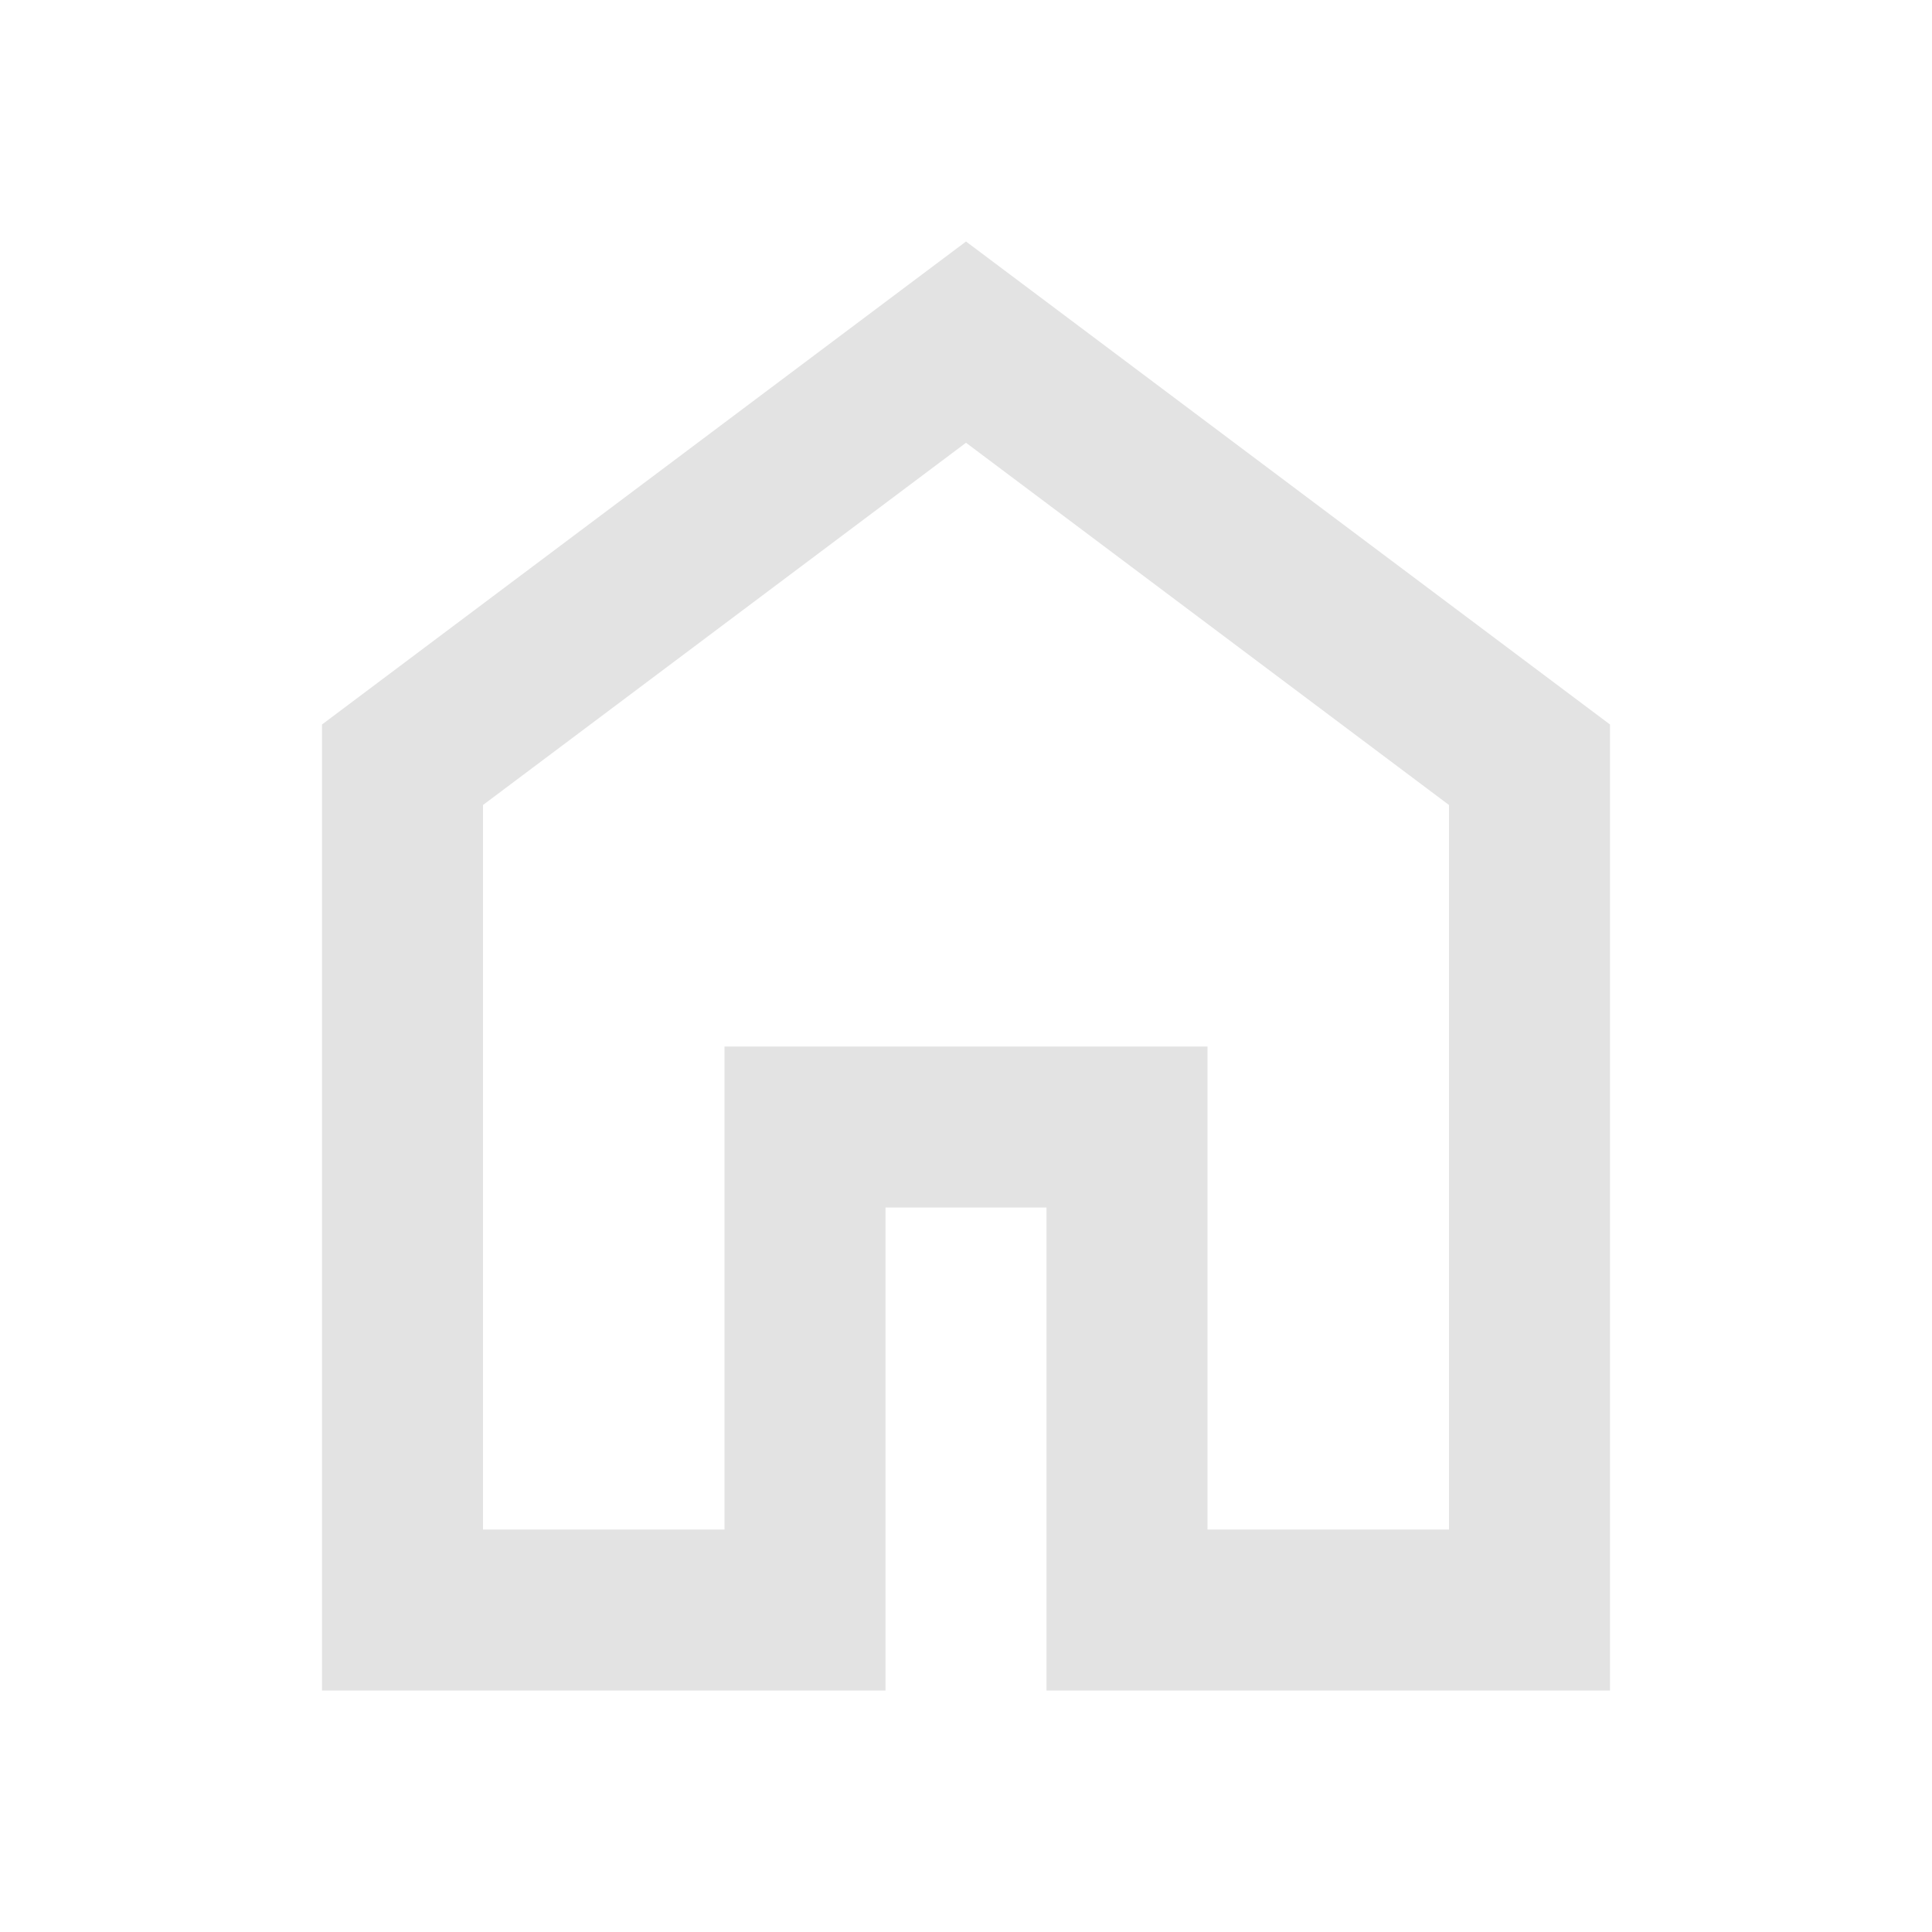
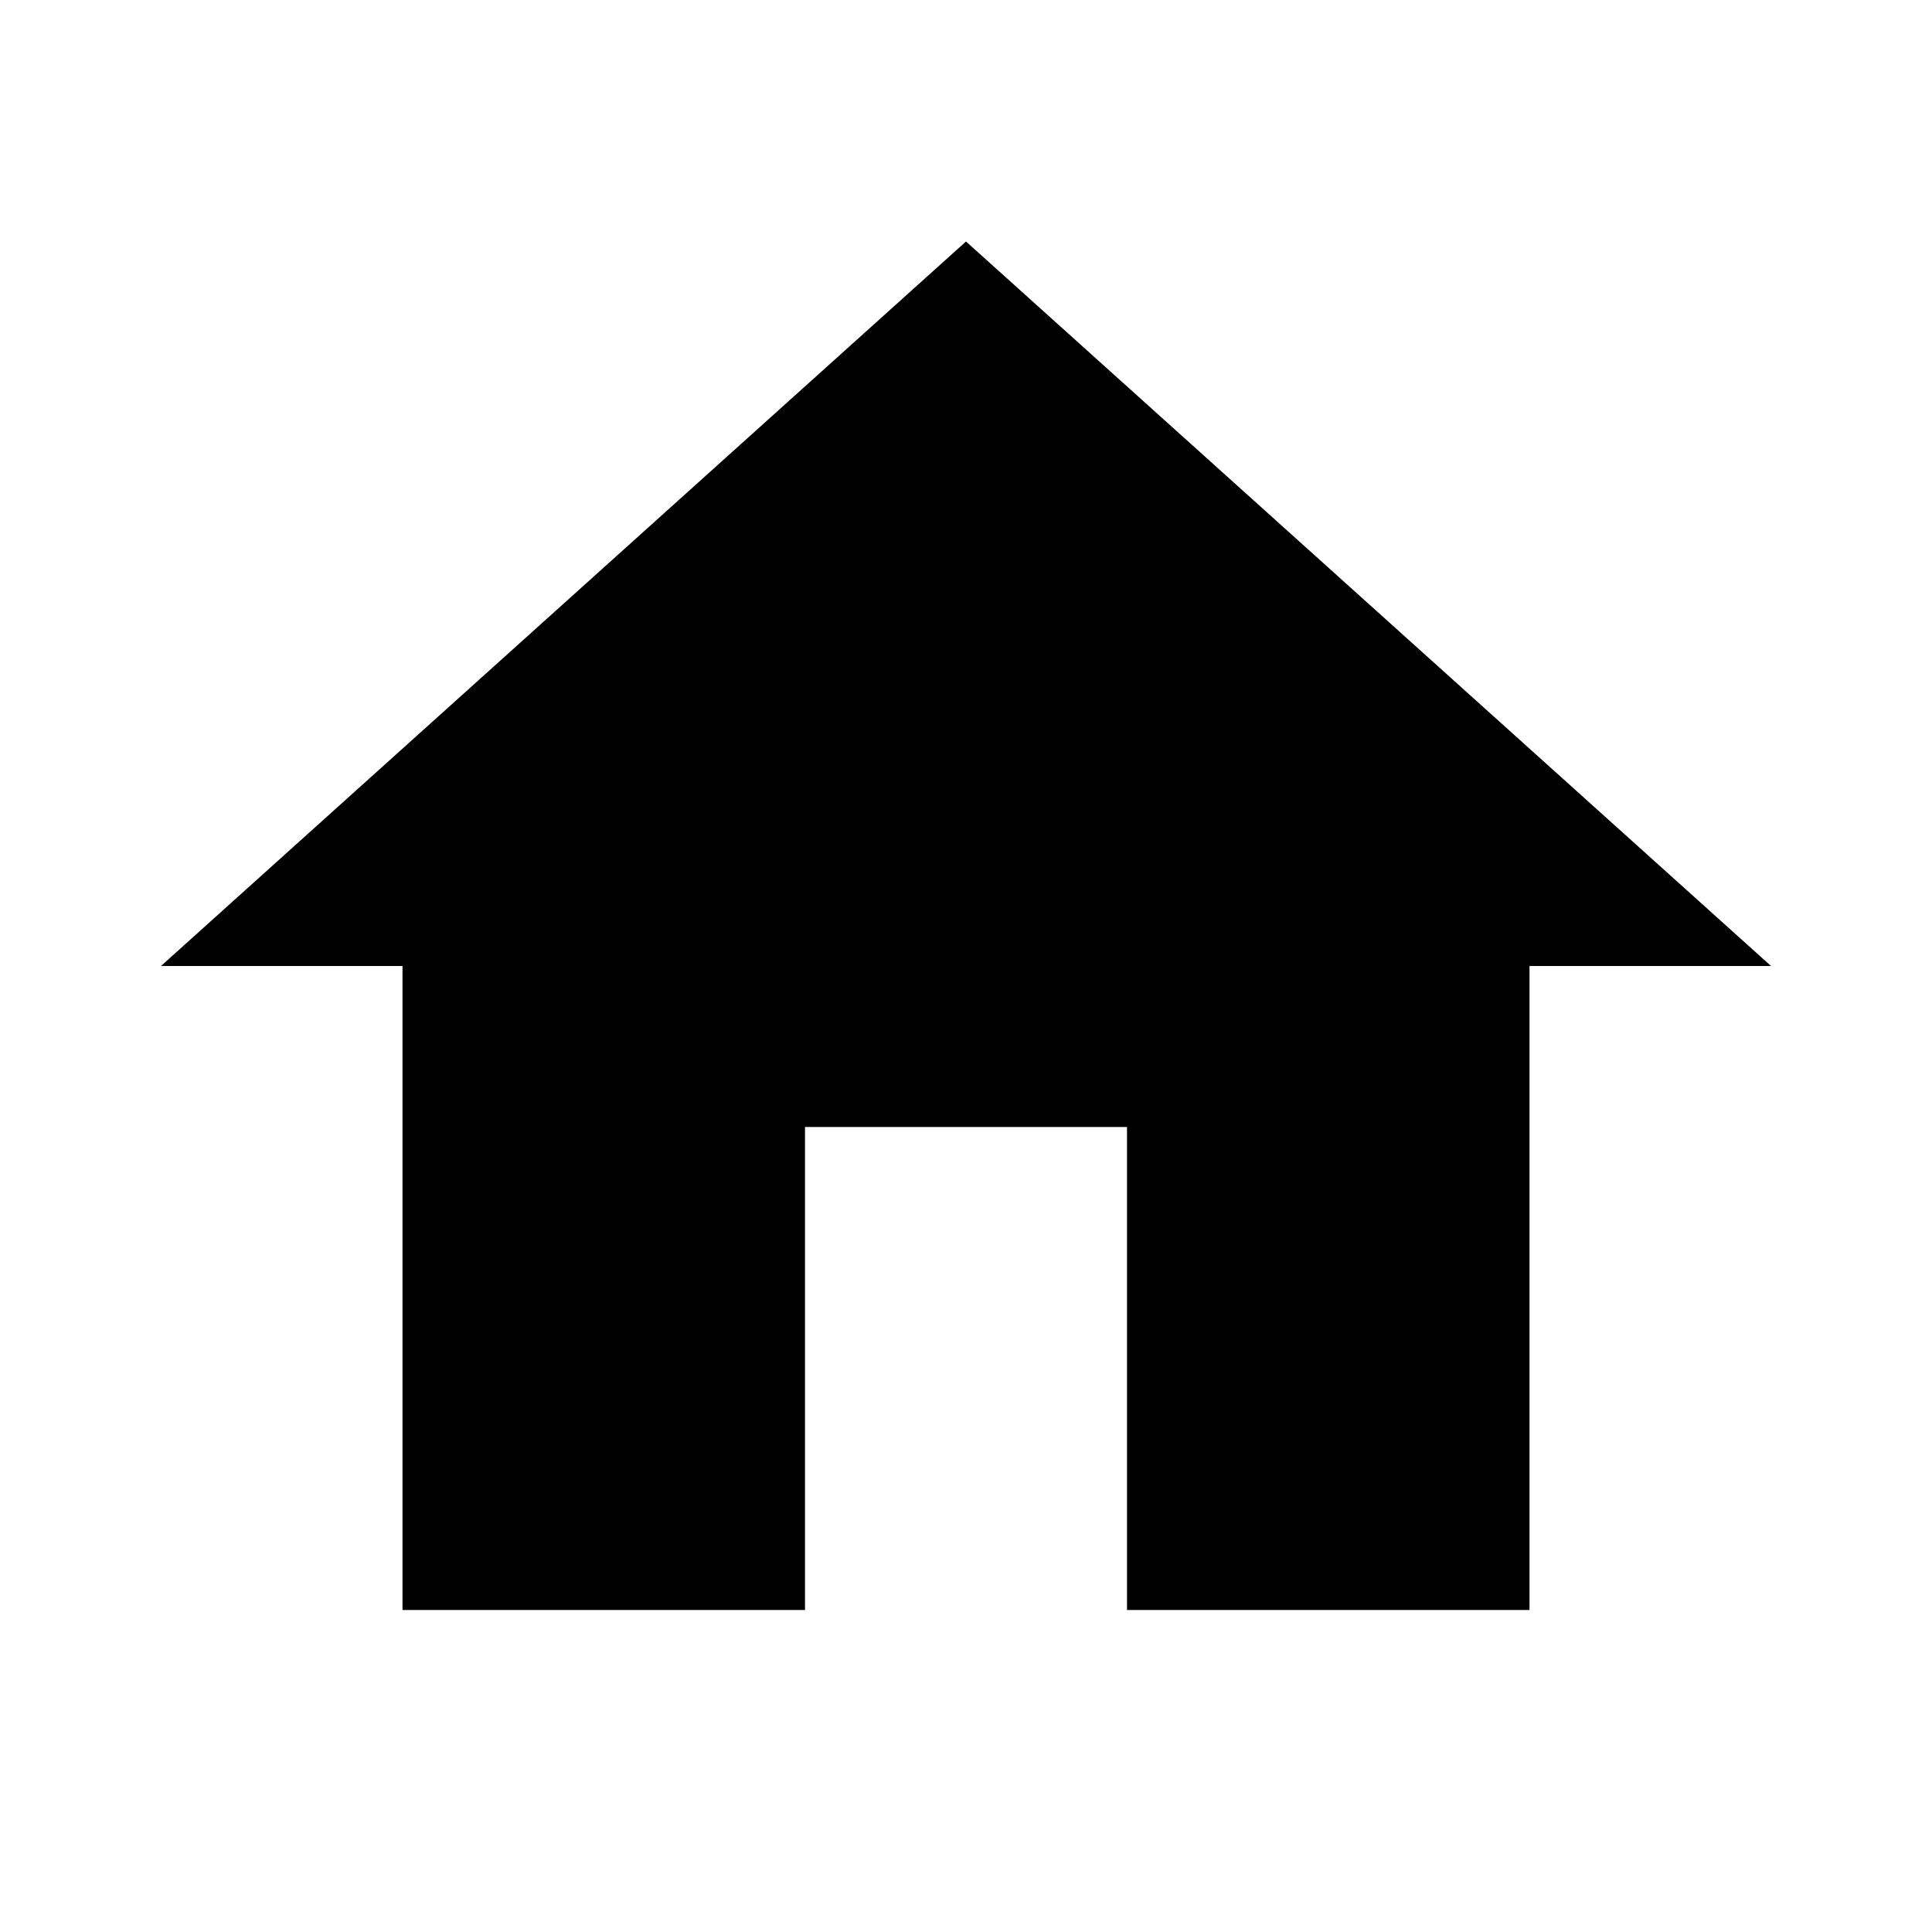
- <svg xmlns="http://www.w3.org/2000/svg" height="24px" viewBox="0 -960 960 960" width="24px" fill="#e3e3e3">
-   <path d="M240-200h120v-240h240v240h120v-360L480-740 240-560v360Zm-80 80v-480l320-240 320 240v480H520v-240h-80v240H160Zm320-350Z" />
+ <svg xmlns="http://www.w3.org/2000/svg" viewBox="0 0 24 24">
+   <path d="M10,20V14H14V20H19V12H22L12,3L2,12H5V20H10Z" />
</svg>
